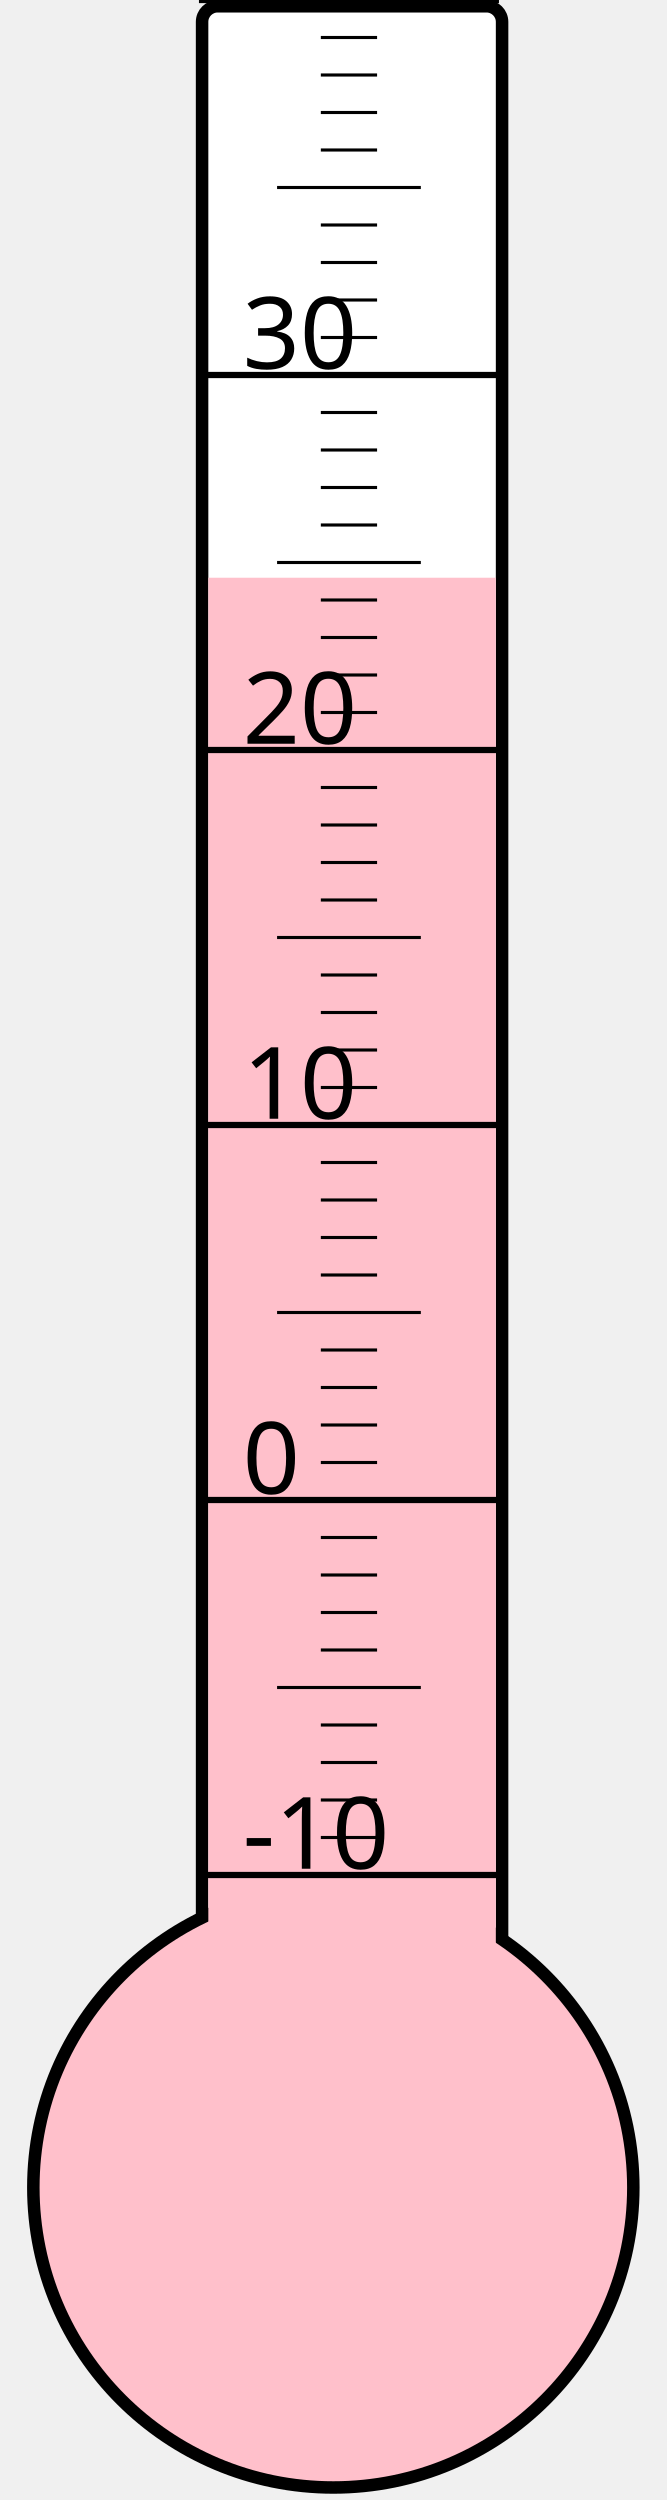
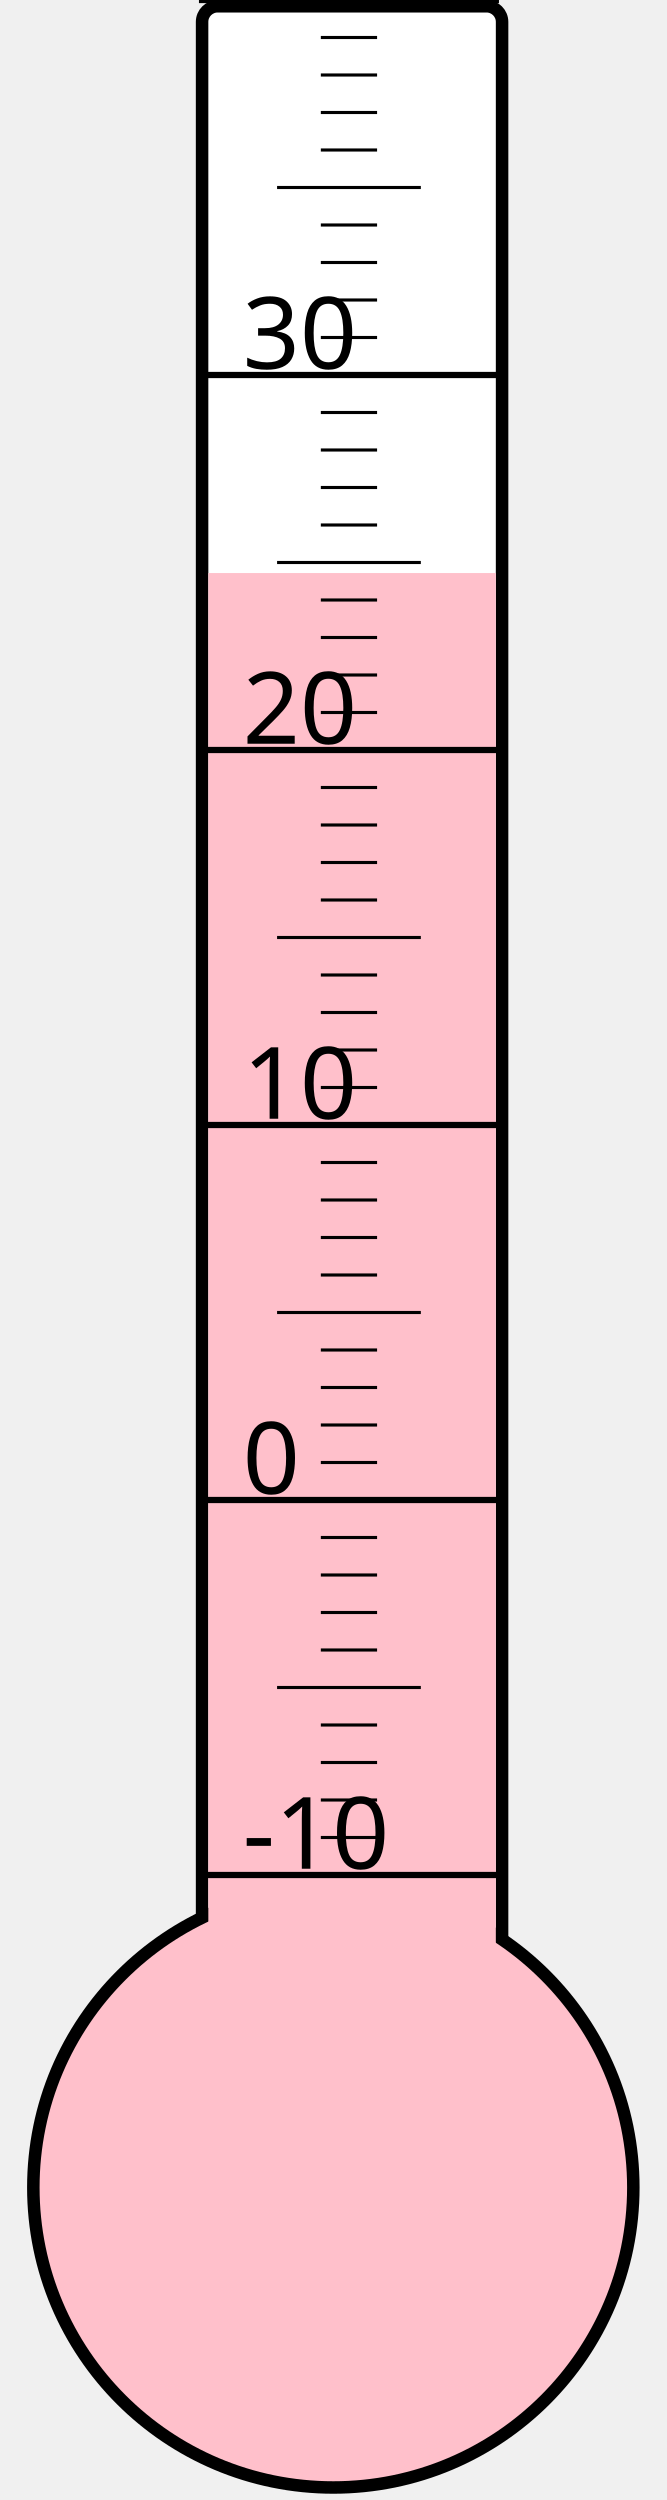
<svg xmlns="http://www.w3.org/2000/svg" width="40px" height="150px" viewBox="0 0 200 800">
  <rect width="200" height="800" x="0" y="0" style="fill: #ffffeb; fill-opacity: 0;" />
  <rect width="96" height="680" x="58" y="2" rx="5" ry="5" style="fill: white; fill-opacity: 1; stroke: black; stroke-width: 4;" />
  <circle cx="100" cy="700" r="96" style="fill: pink; stroke: black; stroke-width: 4;" />
-   <rect width="92" height="515.125" x="60" y="184.875" style="fill: pink; fill-opacity: 1; stroke-width: 0;" />
+   <rect width="92" height="516.625" x="60" y="183.375" style="fill: pink; fill-opacity: 1; stroke-width: 0;" />
  <text x="71" y="598" style="font-family: sans-serif; font-size: 24pt;">-10</text>
  <text x="71" y="478" style="font-family: sans-serif; font-size: 24pt;">0</text>
  <text x="71" y="358" style="font-family: sans-serif; font-size: 24pt;">10</text>
  <text x="71" y="238" style="font-family: sans-serif; font-size: 24pt;">20</text>
  <text x="71" y="118" style="font-family: sans-serif; font-size: 24pt;">30</text>
  <g style="stroke: black;">
    <line x1="57" y1="600" x2="153" y2="600" style="stroke-width: 2;" />
    <line x1="96" y1="588" x2="114" y2="588" style="stroke-width: 1;" />
    <line x1="96" y1="576" x2="114" y2="576" style="stroke-width: 1;" />
    <line x1="96" y1="564" x2="114" y2="564" style="stroke-width: 1;" />
    <line x1="96" y1="552" x2="114" y2="552" style="stroke-width: 1;" />
    <line x1="82" y1="540" x2="128" y2="540" style="stroke-width: 1;" />
    <line x1="96" y1="528" x2="114" y2="528" style="stroke-width: 1;" />
    <line x1="96" y1="516" x2="114" y2="516" style="stroke-width: 1;" />
    <line x1="96" y1="504" x2="114" y2="504" style="stroke-width: 1;" />
    <line x1="96" y1="492" x2="114" y2="492" style="stroke-width: 1;" />
    <line x1="57" y1="480" x2="153" y2="480" style="stroke-width: 2;" />
    <line x1="96" y1="468" x2="114" y2="468" style="stroke-width: 1;" />
    <line x1="96" y1="456" x2="114" y2="456" style="stroke-width: 1;" />
    <line x1="96" y1="444" x2="114" y2="444" style="stroke-width: 1;" />
    <line x1="96" y1="432" x2="114" y2="432" style="stroke-width: 1;" />
    <line x1="82" y1="420" x2="128" y2="420" style="stroke-width: 1;" />
    <line x1="96" y1="408" x2="114" y2="408" style="stroke-width: 1;" />
    <line x1="96" y1="396" x2="114" y2="396" style="stroke-width: 1;" />
    <line x1="96" y1="384" x2="114" y2="384" style="stroke-width: 1;" />
    <line x1="96" y1="372" x2="114" y2="372" style="stroke-width: 1;" />
    <line x1="57" y1="360" x2="153" y2="360" style="stroke-width: 2;" />
    <line x1="96" y1="348" x2="114" y2="348" style="stroke-width: 1;" />
    <line x1="96" y1="336" x2="114" y2="336" style="stroke-width: 1;" />
    <line x1="96" y1="324" x2="114" y2="324" style="stroke-width: 1;" />
    <line x1="96" y1="312" x2="114" y2="312" style="stroke-width: 1;" />
    <line x1="82" y1="300" x2="128" y2="300" style="stroke-width: 1;" />
    <line x1="96" y1="288" x2="114" y2="288" style="stroke-width: 1;" />
    <line x1="96" y1="276" x2="114" y2="276" style="stroke-width: 1;" />
    <line x1="96" y1="264" x2="114" y2="264" style="stroke-width: 1;" />
    <line x1="96" y1="252" x2="114" y2="252" style="stroke-width: 1;" />
    <line x1="57" y1="240" x2="153" y2="240" style="stroke-width: 2;" />
    <line x1="96" y1="228" x2="114" y2="228" style="stroke-width: 1;" />
    <line x1="96" y1="216" x2="114" y2="216" style="stroke-width: 1;" />
    <line x1="96" y1="204" x2="114" y2="204" style="stroke-width: 1;" />
    <line x1="96" y1="192" x2="114" y2="192" style="stroke-width: 1;" />
    <line x1="82" y1="180" x2="128" y2="180" style="stroke-width: 1;" />
    <line x1="96" y1="168" x2="114" y2="168" style="stroke-width: 1;" />
    <line x1="96" y1="156" x2="114" y2="156" style="stroke-width: 1;" />
    <line x1="96" y1="144" x2="114" y2="144" style="stroke-width: 1;" />
    <line x1="96" y1="132" x2="114" y2="132" style="stroke-width: 1;" />
    <line x1="57" y1="120" x2="153" y2="120" style="stroke-width: 2;" />
    <line x1="96" y1="108" x2="114" y2="108" style="stroke-width: 1;" />
    <line x1="96" y1="96" x2="114" y2="96" style="stroke-width: 1;" />
    <line x1="96" y1="84" x2="114" y2="84" style="stroke-width: 1;" />
    <line x1="96" y1="72" x2="114" y2="72" style="stroke-width: 1;" />
    <line x1="82" y1="60" x2="128" y2="60" style="stroke-width: 1;" />
    <line x1="96" y1="48" x2="114" y2="48" style="stroke-width: 1;" />
    <line x1="96" y1="36" x2="114" y2="36" style="stroke-width: 1;" />
    <line x1="96" y1="24" x2="114" y2="24" style="stroke-width: 1;" />
    <line x1="96" y1="12" x2="114" y2="12" style="stroke-width: 1;" />
    <line x1="57" y1="0" x2="153" y2="0" style="stroke-width: 2;" />
  </g>
</svg>
